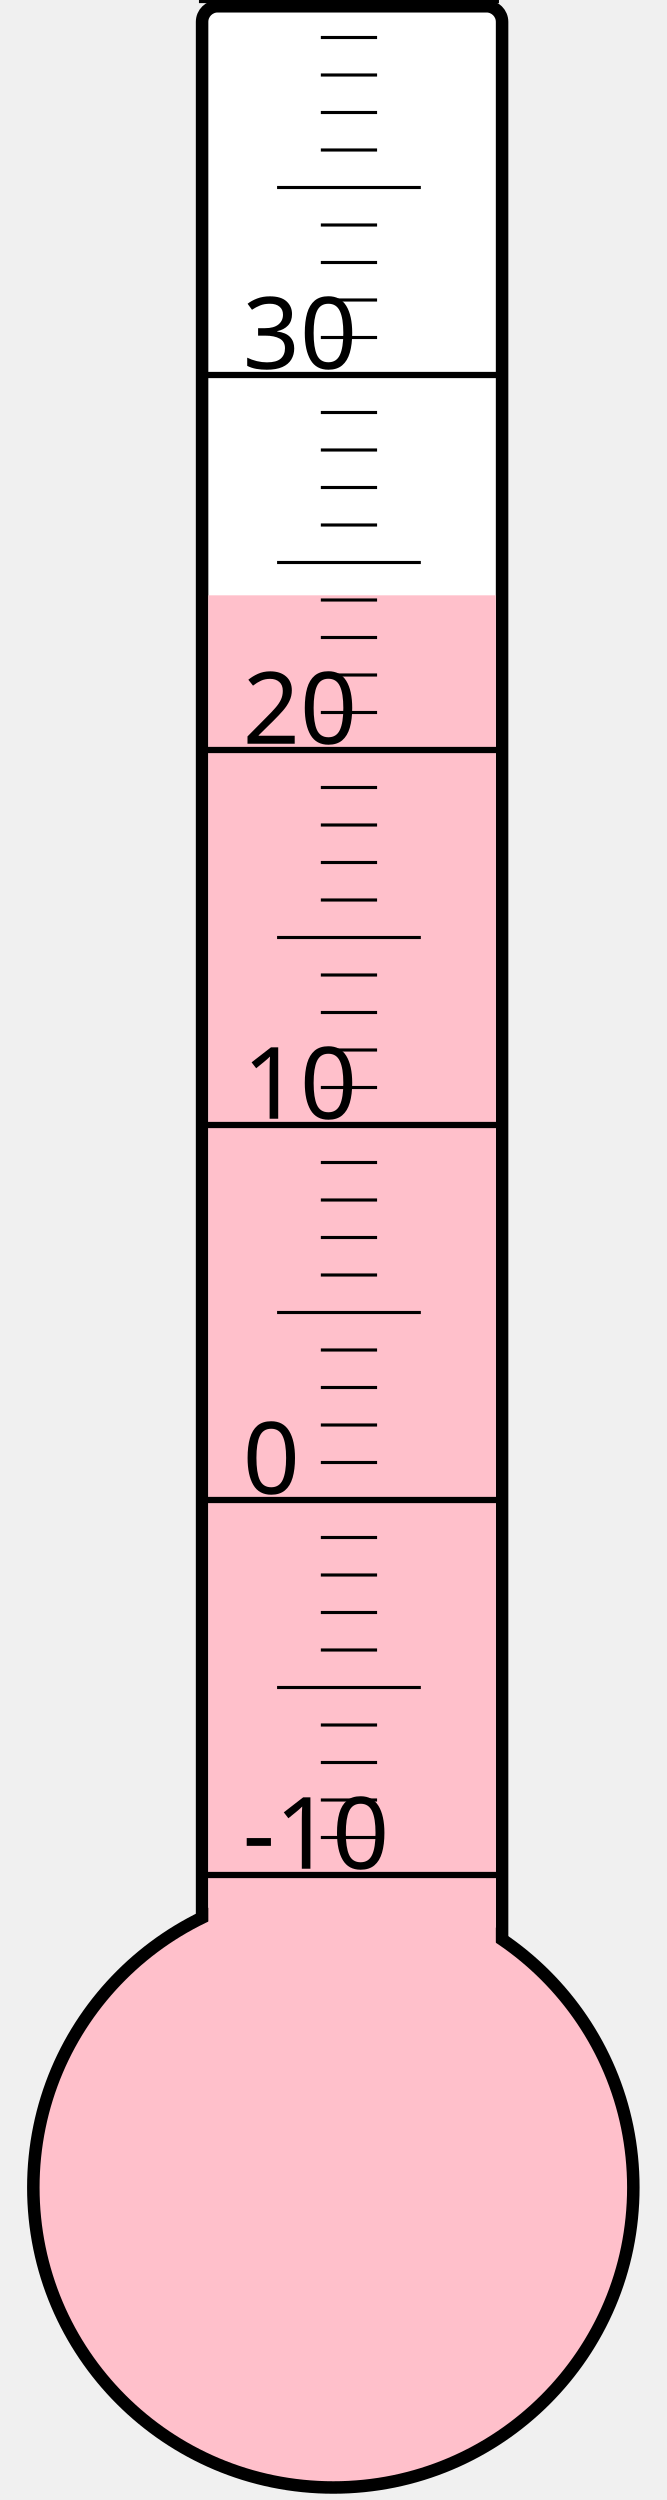
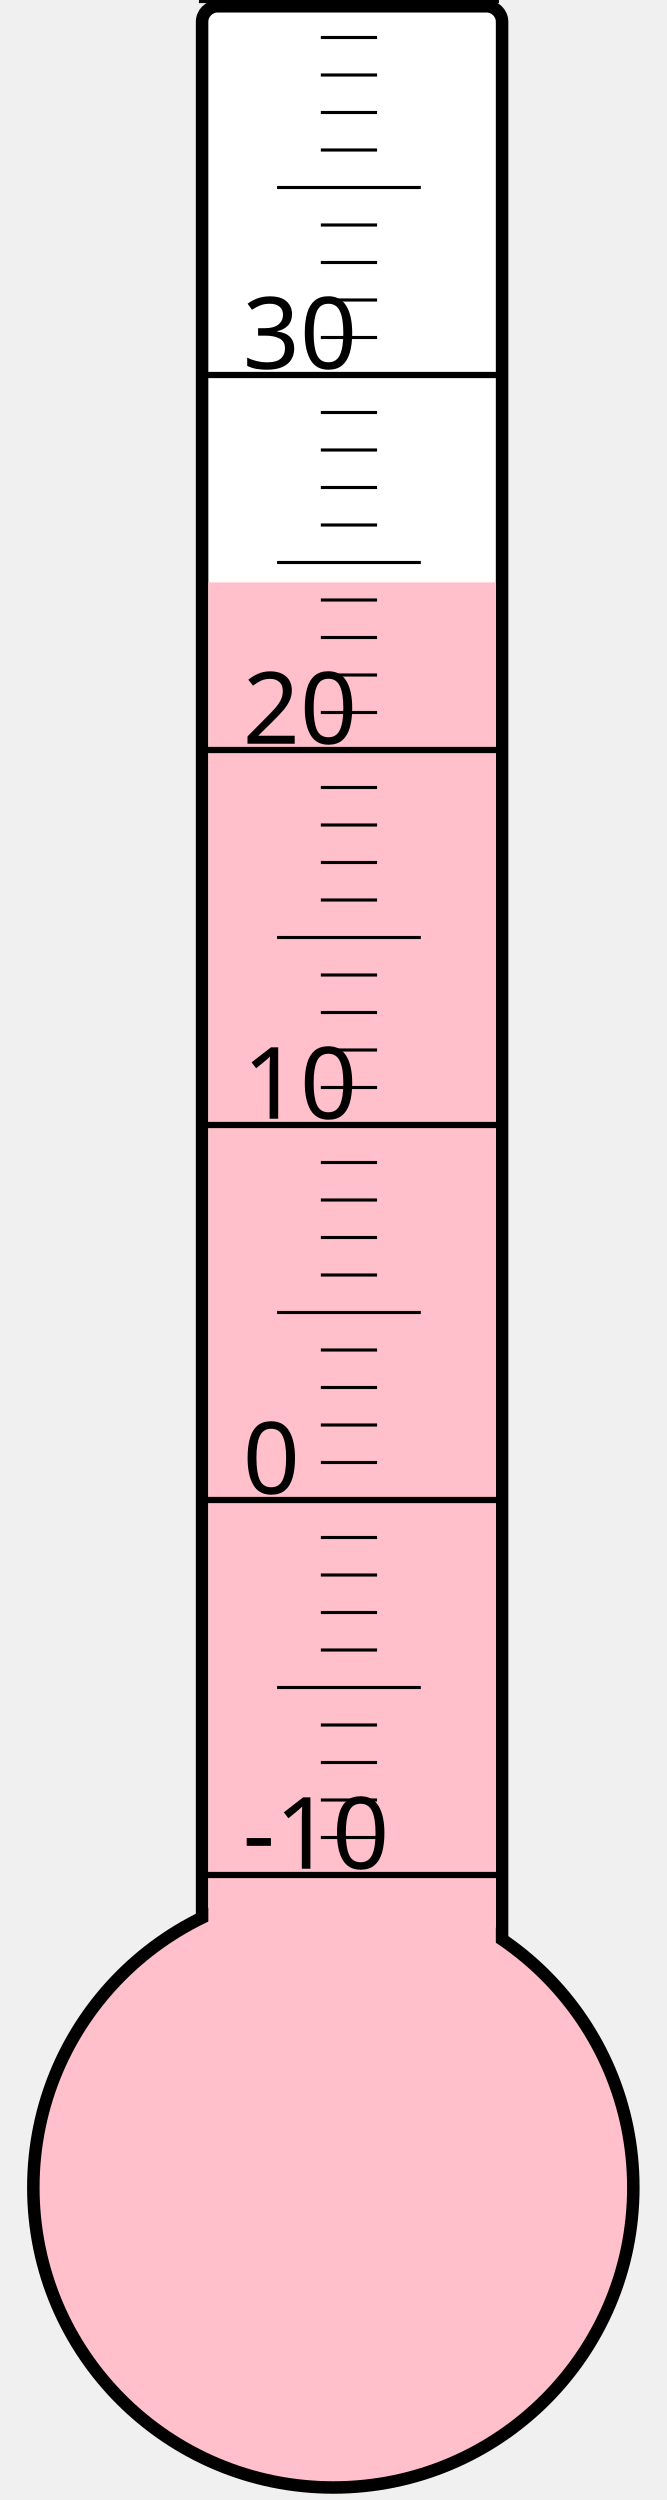
<svg xmlns="http://www.w3.org/2000/svg" width="40px" height="150px" viewBox="0 0 200 800">
  <rect width="200" height="800" x="0" y="0" style="fill: #ffffeb; fill-opacity: 0;" />
  <rect width="96" height="680" x="58" y="2" rx="5" ry="5" style="fill: white; fill-opacity: 1; stroke: black; stroke-width: 4;" />
  <circle cx="100" cy="700" r="96" style="fill: pink; stroke: black; stroke-width: 4;" />
-   <rect width="92" height="509.5" x="60" y="190.5" style="fill: pink; fill-opacity: 1; stroke-width: 0;" />
+   <rect width="92" height="513.625" x="60" y="186.375" style="fill: pink; fill-opacity: 1; stroke-width: 0;" />
  <text x="71" y="598" style="font-family: sans-serif; font-size: 24pt;">-10</text>
  <text x="71" y="478" style="font-family: sans-serif; font-size: 24pt;">0</text>
  <text x="71" y="358" style="font-family: sans-serif; font-size: 24pt;">10</text>
  <text x="71" y="238" style="font-family: sans-serif; font-size: 24pt;">20</text>
  <text x="71" y="118" style="font-family: sans-serif; font-size: 24pt;">30</text>
  <g style="stroke: black;">
    <line x1="57" y1="600" x2="153" y2="600" style="stroke-width: 2;" />
    <line x1="96" y1="588" x2="114" y2="588" style="stroke-width: 1;" />
    <line x1="96" y1="576" x2="114" y2="576" style="stroke-width: 1;" />
    <line x1="96" y1="564" x2="114" y2="564" style="stroke-width: 1;" />
    <line x1="96" y1="552" x2="114" y2="552" style="stroke-width: 1;" />
    <line x1="82" y1="540" x2="128" y2="540" style="stroke-width: 1;" />
    <line x1="96" y1="528" x2="114" y2="528" style="stroke-width: 1;" />
    <line x1="96" y1="516" x2="114" y2="516" style="stroke-width: 1;" />
    <line x1="96" y1="504" x2="114" y2="504" style="stroke-width: 1;" />
    <line x1="96" y1="492" x2="114" y2="492" style="stroke-width: 1;" />
    <line x1="57" y1="480" x2="153" y2="480" style="stroke-width: 2;" />
    <line x1="96" y1="468" x2="114" y2="468" style="stroke-width: 1;" />
    <line x1="96" y1="456" x2="114" y2="456" style="stroke-width: 1;" />
    <line x1="96" y1="444" x2="114" y2="444" style="stroke-width: 1;" />
    <line x1="96" y1="432" x2="114" y2="432" style="stroke-width: 1;" />
    <line x1="82" y1="420" x2="128" y2="420" style="stroke-width: 1;" />
    <line x1="96" y1="408" x2="114" y2="408" style="stroke-width: 1;" />
    <line x1="96" y1="396" x2="114" y2="396" style="stroke-width: 1;" />
    <line x1="96" y1="384" x2="114" y2="384" style="stroke-width: 1;" />
    <line x1="96" y1="372" x2="114" y2="372" style="stroke-width: 1;" />
    <line x1="57" y1="360" x2="153" y2="360" style="stroke-width: 2;" />
    <line x1="96" y1="348" x2="114" y2="348" style="stroke-width: 1;" />
    <line x1="96" y1="336" x2="114" y2="336" style="stroke-width: 1;" />
    <line x1="96" y1="324" x2="114" y2="324" style="stroke-width: 1;" />
    <line x1="96" y1="312" x2="114" y2="312" style="stroke-width: 1;" />
    <line x1="82" y1="300" x2="128" y2="300" style="stroke-width: 1;" />
    <line x1="96" y1="288" x2="114" y2="288" style="stroke-width: 1;" />
    <line x1="96" y1="276" x2="114" y2="276" style="stroke-width: 1;" />
    <line x1="96" y1="264" x2="114" y2="264" style="stroke-width: 1;" />
    <line x1="96" y1="252" x2="114" y2="252" style="stroke-width: 1;" />
    <line x1="57" y1="240" x2="153" y2="240" style="stroke-width: 2;" />
    <line x1="96" y1="228" x2="114" y2="228" style="stroke-width: 1;" />
    <line x1="96" y1="216" x2="114" y2="216" style="stroke-width: 1;" />
    <line x1="96" y1="204" x2="114" y2="204" style="stroke-width: 1;" />
    <line x1="96" y1="192" x2="114" y2="192" style="stroke-width: 1;" />
    <line x1="82" y1="180" x2="128" y2="180" style="stroke-width: 1;" />
    <line x1="96" y1="168" x2="114" y2="168" style="stroke-width: 1;" />
    <line x1="96" y1="156" x2="114" y2="156" style="stroke-width: 1;" />
    <line x1="96" y1="144" x2="114" y2="144" style="stroke-width: 1;" />
    <line x1="96" y1="132" x2="114" y2="132" style="stroke-width: 1;" />
    <line x1="57" y1="120" x2="153" y2="120" style="stroke-width: 2;" />
    <line x1="96" y1="108" x2="114" y2="108" style="stroke-width: 1;" />
    <line x1="96" y1="96" x2="114" y2="96" style="stroke-width: 1;" />
    <line x1="96" y1="84" x2="114" y2="84" style="stroke-width: 1;" />
    <line x1="96" y1="72" x2="114" y2="72" style="stroke-width: 1;" />
    <line x1="82" y1="60" x2="128" y2="60" style="stroke-width: 1;" />
    <line x1="96" y1="48" x2="114" y2="48" style="stroke-width: 1;" />
    <line x1="96" y1="36" x2="114" y2="36" style="stroke-width: 1;" />
    <line x1="96" y1="24" x2="114" y2="24" style="stroke-width: 1;" />
    <line x1="96" y1="12" x2="114" y2="12" style="stroke-width: 1;" />
    <line x1="57" y1="0" x2="153" y2="0" style="stroke-width: 2;" />
  </g>
</svg>
